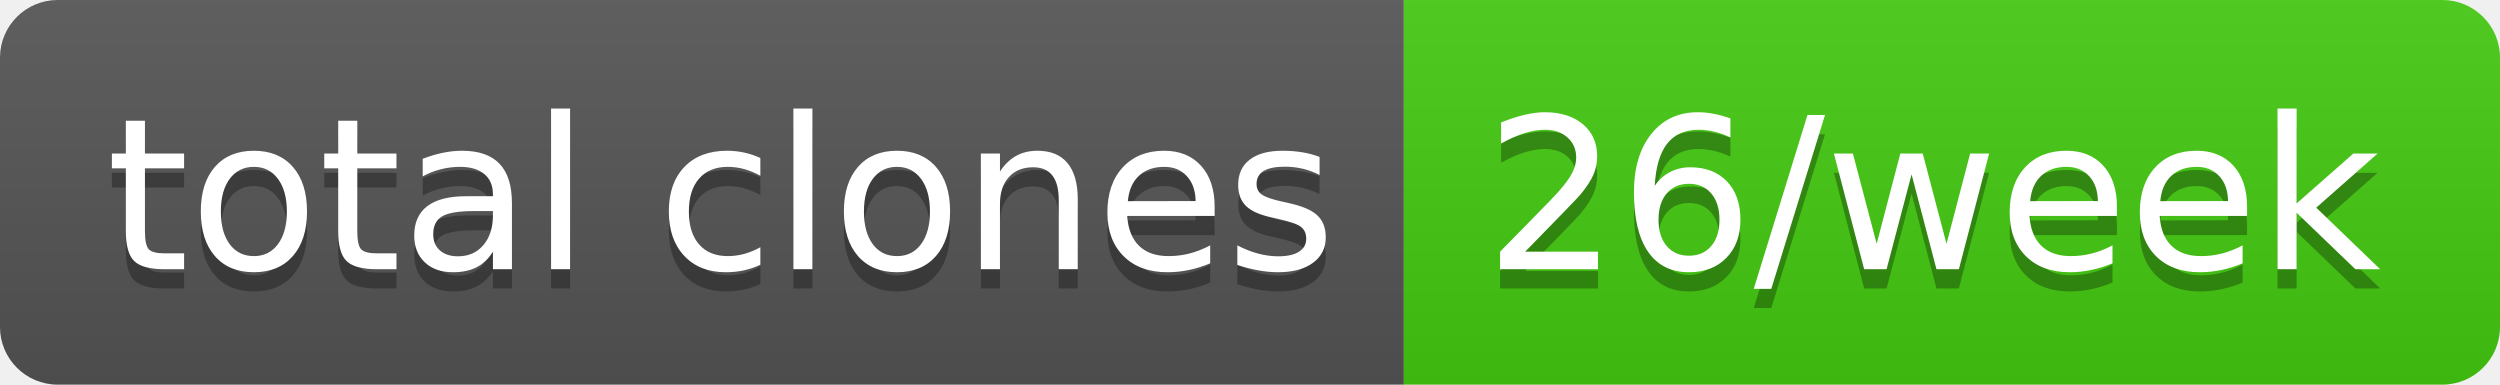
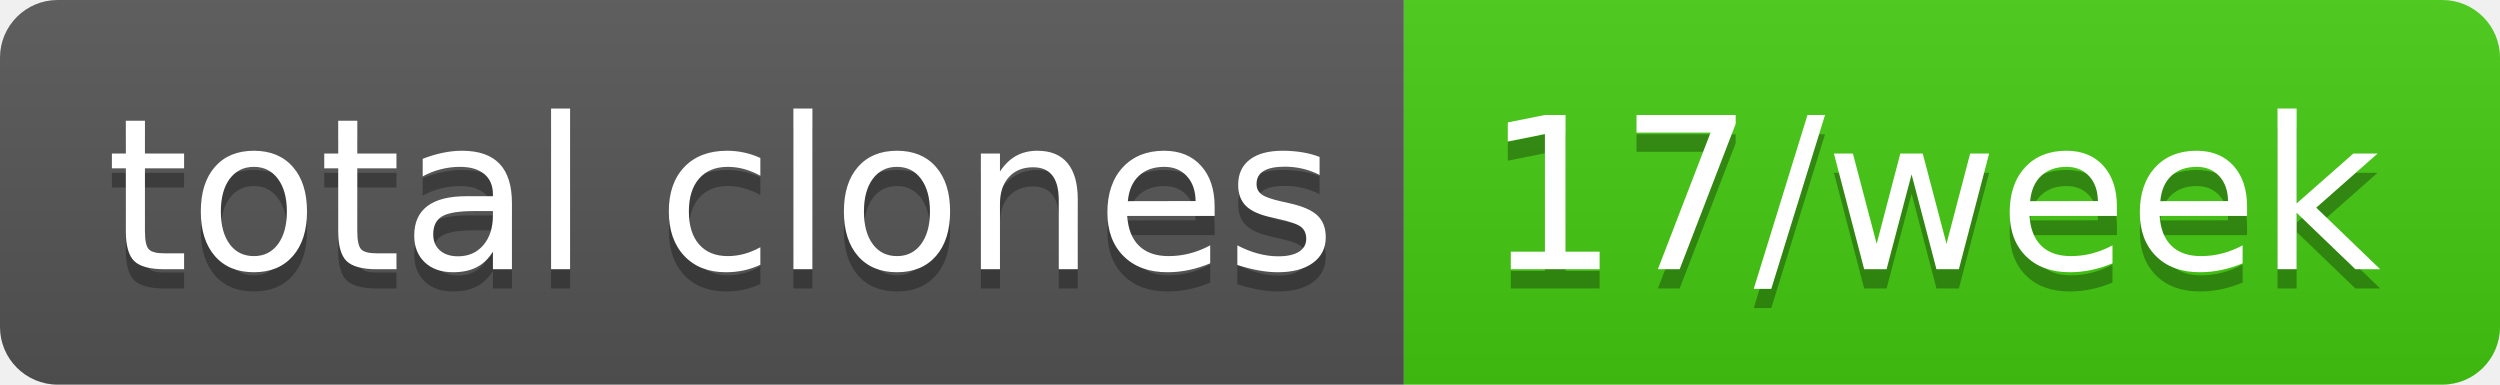
- <svg xmlns="http://www.w3.org/2000/svg" width="130" height="20" role="img" aria-label="total clones: 26/week">
+ <svg xmlns="http://www.w3.org/2000/svg" width="130" height="20" role="img" aria-label="total clones: 17/week">
  <linearGradient id="s" x2="0" y2="100%">
    <stop offset="0" stop-color="#bbb" stop-opacity=".1" />
    <stop offset="1" stop-opacity=".1" />
  </linearGradient>
  <clipPath id="r">
    <rect width="130" height="20" rx="3" fill="#fff" />
  </clipPath>
  <g clip-path="url(#r)">
    <rect width="73" height="20" fill="#555" />
    <rect x="73" width="57" height="20" fill="#4c1" />
    <rect width="130" height="20" fill="url(#s)" />
  </g>
  <g fill="#fff" text-anchor="middle" font-family="Verdana,Geneva,DejaVu Sans,sans-serif" text-rendering="geometricPrecision" font-size="110">
    <text aria-hidden="true" x="375" y="150" fill="#010101" fill-opacity=".3" transform="scale(.1)" textLength="630">total clones</text>
    <text x="375" y="140" transform="scale(.1)" fill="#fff" textLength="630">total clones</text>
-     <text aria-hidden="true" x="1005" y="150" fill="#010101" fill-opacity=".3" transform="scale(.1)" textLength="470">26/week</text>
-     <text x="1005" y="140" transform="scale(.1)" fill="#fff" textLength="470">26/week</text>
+     <text aria-hidden="true" x="1005" y="150" fill="#010101" fill-opacity=".3" transform="scale(.1)" textLength="470">17/week</text>
+     <text x="1005" y="140" transform="scale(.1)" fill="#fff" textLength="470">17/week</text>
  </g>
</svg>
